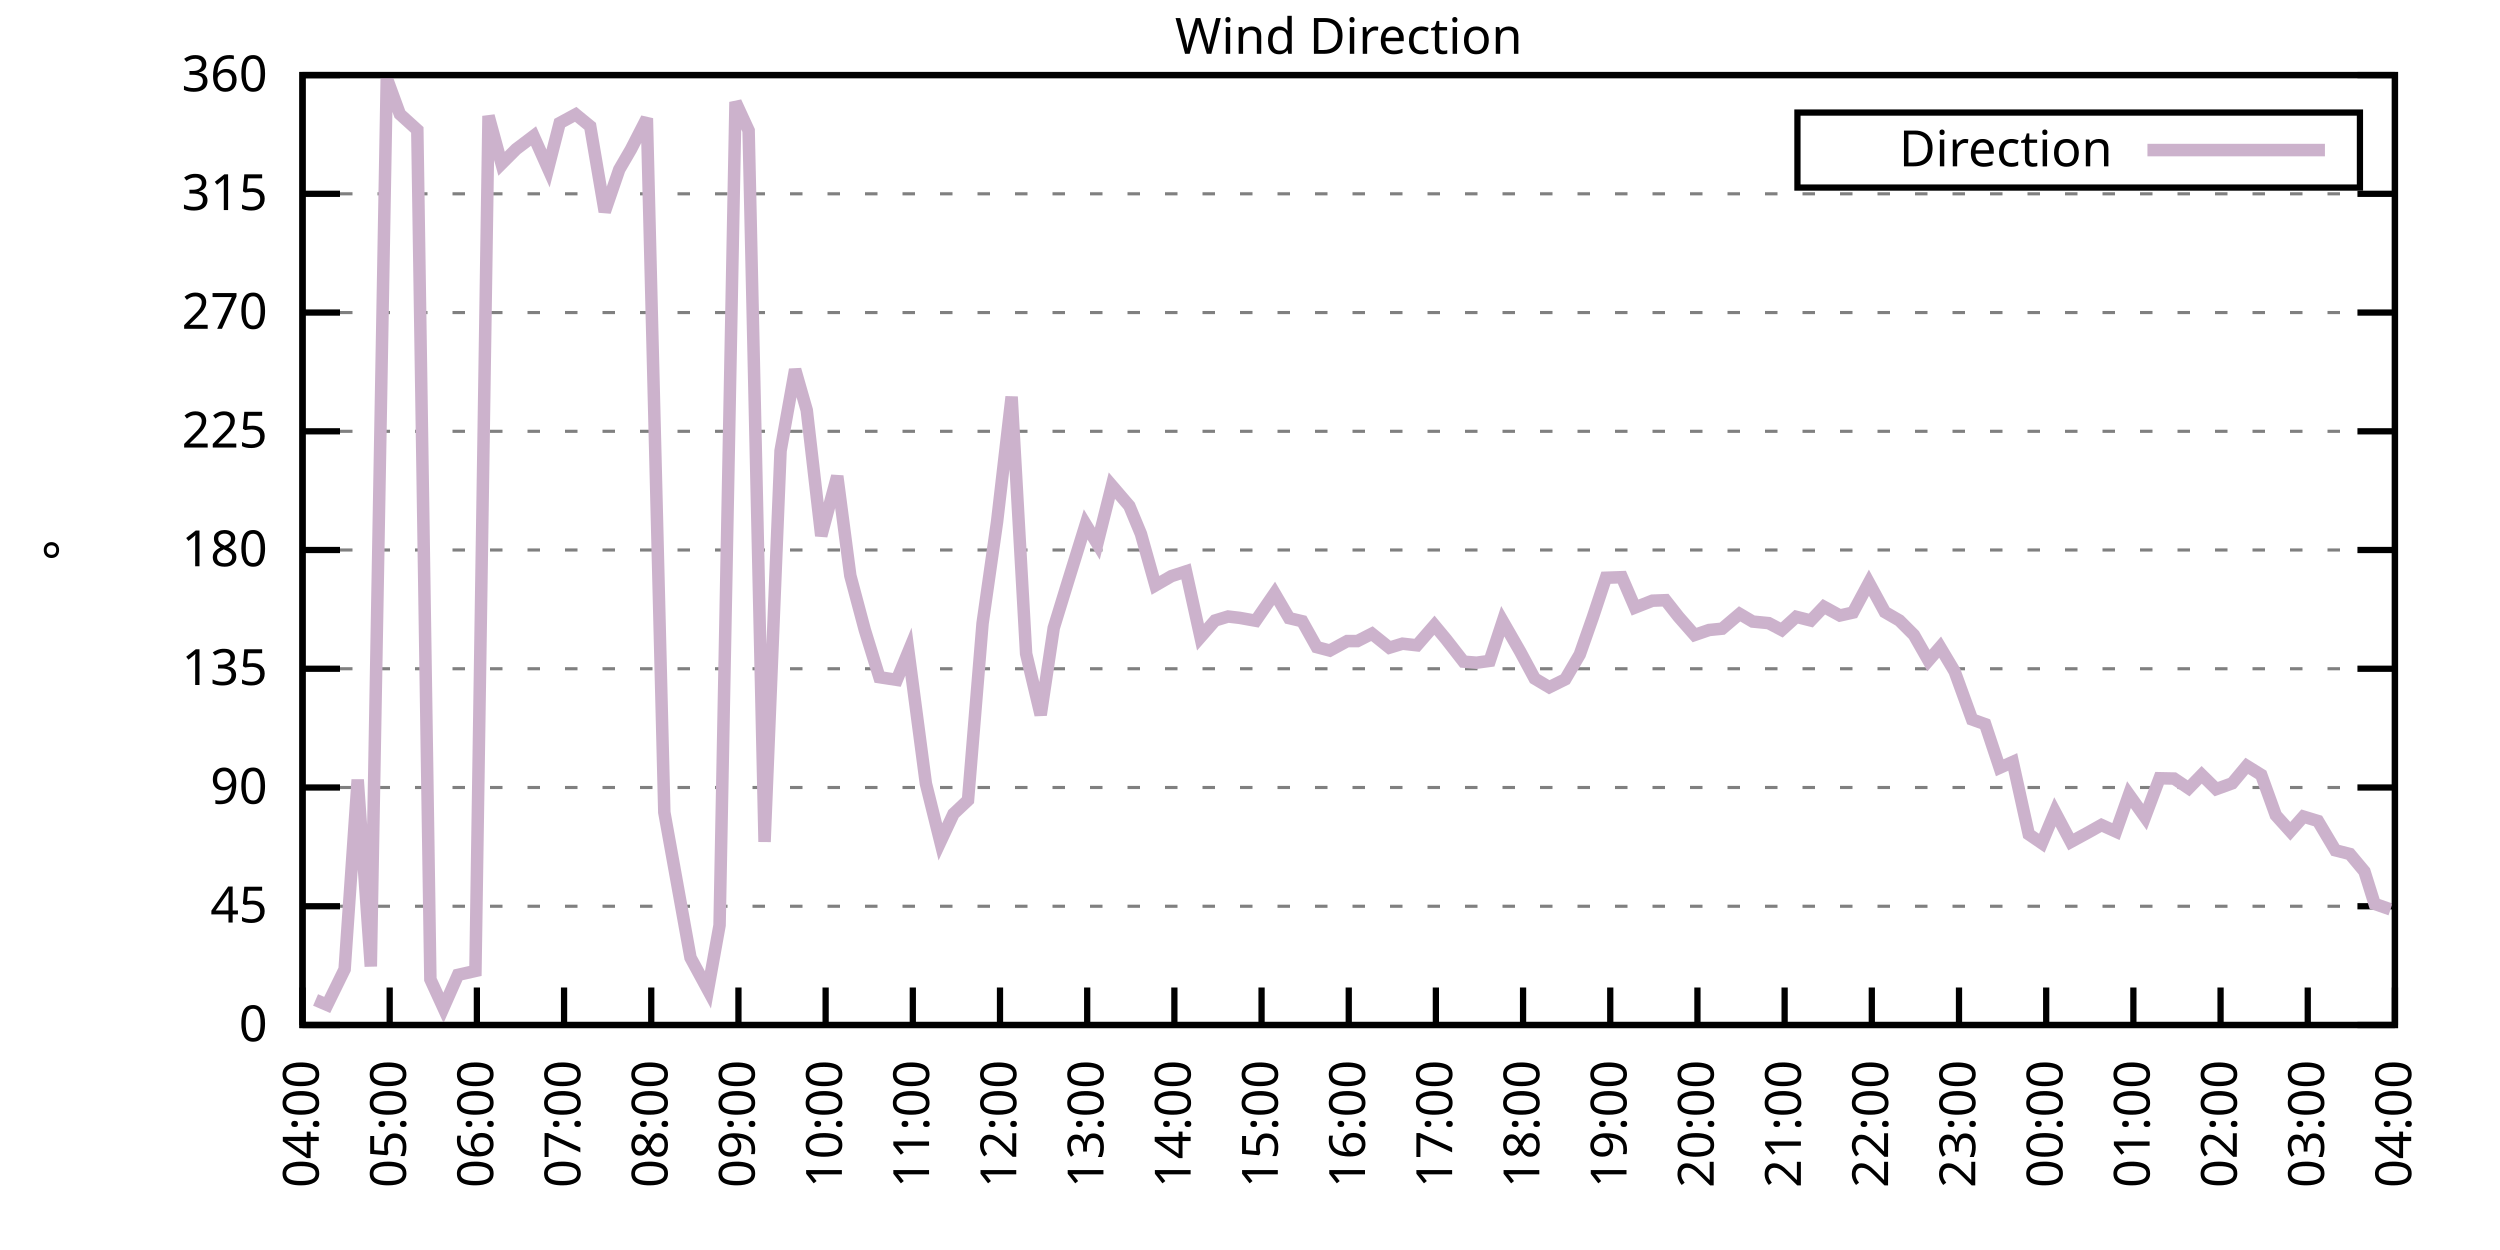
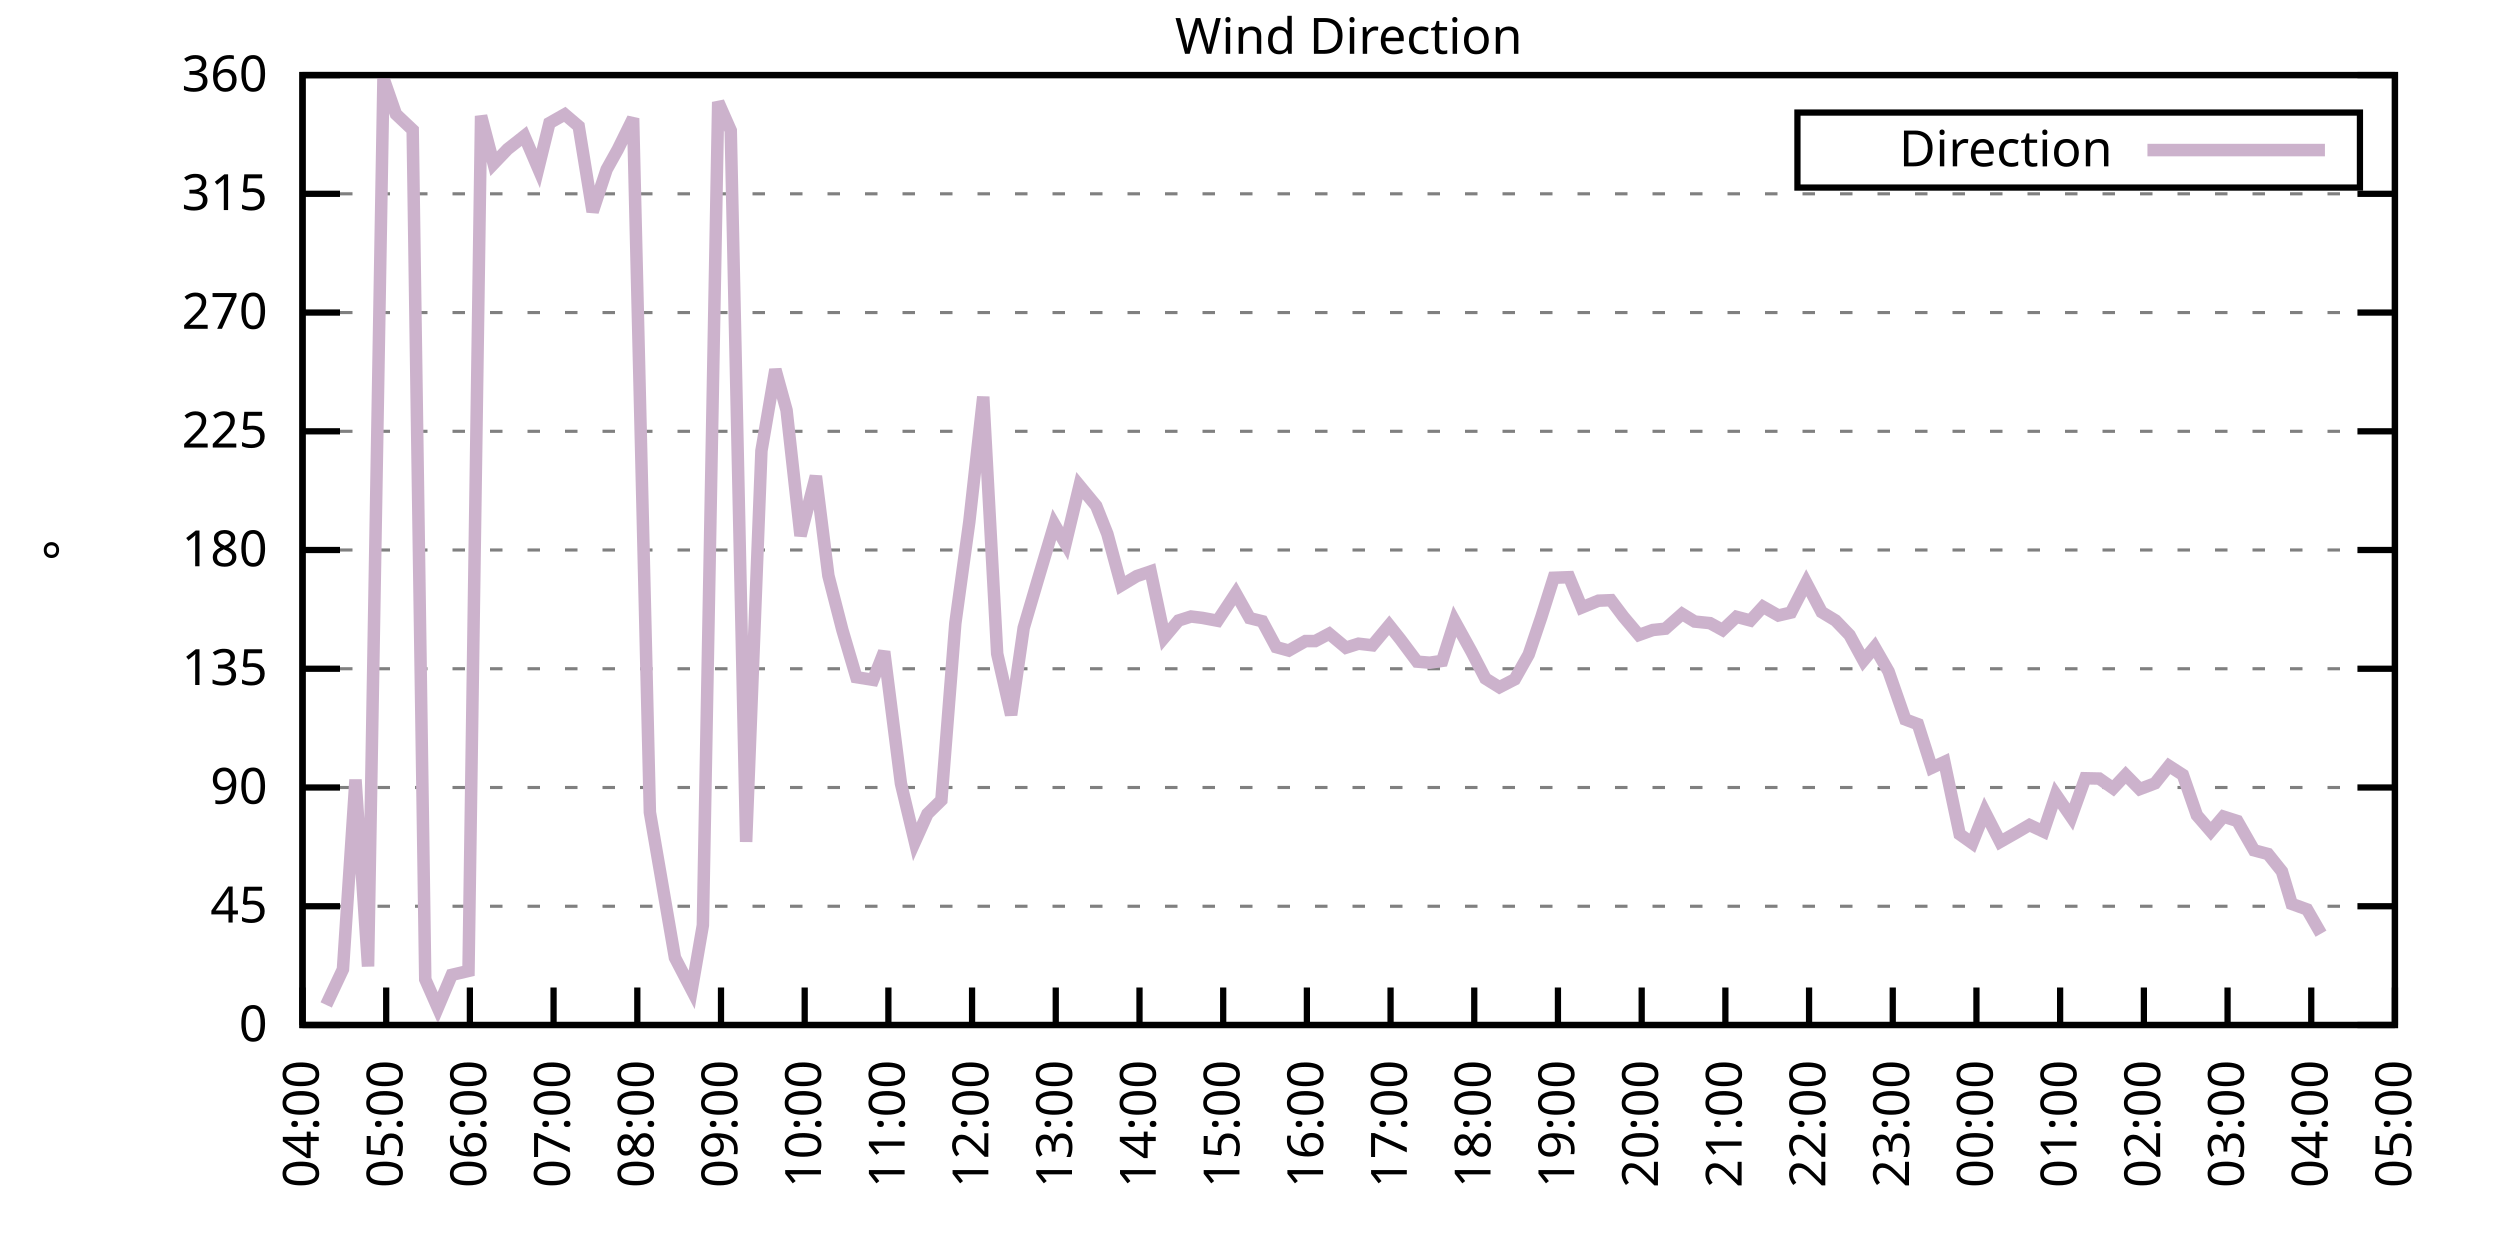
<svg xmlns="http://www.w3.org/2000/svg" xmlns:xlink="http://www.w3.org/1999/xlink" width="400" height="200" viewBox="0 0 400 200">
  <g id="gnuplot_canvas">
    <rect x="0" y="0" width="400" height="200" fill="none" />
    <defs>
      <circle id="gpDot" r="0.5" stroke-width="0.5" stroke="currentColor" />
      <path id="gpPt0" stroke-width="0.333" stroke="currentColor" d="M-1,0 h2 M0,-1 v2" />
      <path id="gpPt1" stroke-width="0.333" stroke="currentColor" d="M-1,-1 L1,1 M1,-1 L-1,1" />
      <path id="gpPt2" stroke-width="0.333" stroke="currentColor" d="M-1,0 L1,0 M0,-1 L0,1 M-1,-1 L1,1 M-1,1 L1,-1" />
      <rect id="gpPt3" stroke-width="0.333" stroke="currentColor" x="-1" y="-1" width="2" height="2" />
      <rect id="gpPt4" stroke-width="0.333" stroke="currentColor" fill="currentColor" x="-1" y="-1" width="2" height="2" />
      <circle id="gpPt5" stroke-width="0.333" stroke="currentColor" cx="0" cy="0" r="1" />
      <use xlink:href="#gpPt5" id="gpPt6" fill="currentColor" stroke="none" />
      <path id="gpPt7" stroke-width="0.333" stroke="currentColor" d="M0,-1.33 L-1.33,0.67 L1.33,0.67 z" />
      <use xlink:href="#gpPt7" id="gpPt8" fill="currentColor" stroke="none" />
      <use xlink:href="#gpPt7" id="gpPt9" stroke="currentColor" transform="rotate(180)" />
      <use xlink:href="#gpPt9" id="gpPt10" fill="currentColor" stroke="none" />
      <use xlink:href="#gpPt3" id="gpPt11" stroke="currentColor" transform="rotate(45)" />
      <use xlink:href="#gpPt11" id="gpPt12" fill="currentColor" stroke="none" />
      <path id="gpPt13" stroke-width="0.333" stroke="currentColor" d="M0,1.330 L1.265,0.411 L0.782,-1.067 L-0.782,-1.076 L-1.265,0.411 z" />
      <use xlink:href="#gpPt13" id="gpPt14" fill="currentColor" stroke="none" />
      <filter id="textbox" filterUnits="objectBoundingBox" x="0" y="0" height="1" width="1">
        <feFlood flood-color="white" flood-opacity="1" result="bgnd" />
        <feComposite in="SourceGraphic" in2="bgnd" operator="atop" />
      </filter>
      <filter id="greybox" filterUnits="objectBoundingBox" x="0" y="0" height="1" width="1">
        <feFlood flood-color="lightgrey" flood-opacity="1" result="grey" />
        <feComposite in="SourceGraphic" in2="grey" operator="atop" />
      </filter>
    </defs>
    <g fill="none" color="white" stroke="currentColor" stroke-width="1.00" stroke-linecap="butt" stroke-linejoin="miter">
</g>
    <g fill="none" color="black" stroke="currentColor" stroke-width="1.00" stroke-linecap="butt" stroke-linejoin="miter">
      <g stroke="none" shape-rendering="crispEdges">
        <polygon fill="rgb(255, 255, 255)" points="48.40,164.00 383.18,164.00 383.18,12.02 48.40,12.02 " />
      </g>
    </g>
    <g fill="none" color="black" stroke="currentColor" stroke-width="1.00" stroke-linecap="butt" stroke-linejoin="miter">
</g>
    <g fill="none" color="black" stroke="black" stroke-width="0.50" stroke-linecap="butt" stroke-linejoin="miter">
</g>
    <g fill="none" color="gray" stroke="currentColor" stroke-width="0.50" stroke-linecap="butt" stroke-linejoin="miter">
      <path stroke="gray" stroke-dasharray="2,4" class="gridline" d="M48.40,164.00 L383.19,164.00  " />
    </g>
    <g fill="none" color="gray" stroke="gray" stroke-width="1.00" stroke-linecap="butt" stroke-linejoin="miter">
</g>
    <g fill="none" color="black" stroke="currentColor" stroke-width="1.00" stroke-linecap="butt" stroke-linejoin="miter">
      <path stroke="black" d="M48.40,164.00 L54.40,164.00 M383.19,164.00 L377.19,164.00  " />
      <g transform="translate(42.80,166.60)" stroke="none" fill="black" font-family="Sans" font-size="8.00" text-anchor="end">
        <text>
          <tspan font-family="Sans"> 0</tspan>
        </text>
      </g>
    </g>
    <g fill="none" color="black" stroke="currentColor" stroke-width="1.00" stroke-linecap="butt" stroke-linejoin="miter">
</g>
    <g fill="none" color="black" stroke="black" stroke-width="0.50" stroke-linecap="butt" stroke-linejoin="miter">
</g>
    <g fill="none" color="gray" stroke="currentColor" stroke-width="0.50" stroke-linecap="butt" stroke-linejoin="miter">
      <path stroke="gray" stroke-dasharray="2,4" class="gridline" d="M48.40,145.00 L383.19,145.00  " />
    </g>
    <g fill="none" color="gray" stroke="gray" stroke-width="1.00" stroke-linecap="butt" stroke-linejoin="miter">
</g>
    <g fill="none" color="black" stroke="currentColor" stroke-width="1.00" stroke-linecap="butt" stroke-linejoin="miter">
      <path stroke="black" d="M48.40,145.00 L54.40,145.00 M383.19,145.00 L377.19,145.00  " />
      <g transform="translate(42.80,147.60)" stroke="none" fill="black" font-family="Sans" font-size="8.00" text-anchor="end">
        <text>
          <tspan font-family="Sans"> 45</tspan>
        </text>
      </g>
    </g>
    <g fill="none" color="black" stroke="currentColor" stroke-width="1.00" stroke-linecap="butt" stroke-linejoin="miter">
</g>
    <g fill="none" color="black" stroke="black" stroke-width="0.50" stroke-linecap="butt" stroke-linejoin="miter">
</g>
    <g fill="none" color="gray" stroke="currentColor" stroke-width="0.50" stroke-linecap="butt" stroke-linejoin="miter">
      <path stroke="gray" stroke-dasharray="2,4" class="gridline" d="M48.40,126.00 L383.19,126.00  " />
    </g>
    <g fill="none" color="gray" stroke="gray" stroke-width="1.00" stroke-linecap="butt" stroke-linejoin="miter">
</g>
    <g fill="none" color="black" stroke="currentColor" stroke-width="1.00" stroke-linecap="butt" stroke-linejoin="miter">
      <path stroke="black" d="M48.40,126.00 L54.40,126.00 M383.19,126.00 L377.19,126.00  " />
      <g transform="translate(42.80,128.60)" stroke="none" fill="black" font-family="Sans" font-size="8.00" text-anchor="end">
        <text>
          <tspan font-family="Sans"> 90</tspan>
        </text>
      </g>
    </g>
    <g fill="none" color="black" stroke="currentColor" stroke-width="1.00" stroke-linecap="butt" stroke-linejoin="miter">
</g>
    <g fill="none" color="black" stroke="black" stroke-width="0.50" stroke-linecap="butt" stroke-linejoin="miter">
</g>
    <g fill="none" color="gray" stroke="currentColor" stroke-width="0.50" stroke-linecap="butt" stroke-linejoin="miter">
      <path stroke="gray" stroke-dasharray="2,4" class="gridline" d="M48.40,107.00 L383.19,107.00  " />
    </g>
    <g fill="none" color="gray" stroke="gray" stroke-width="1.00" stroke-linecap="butt" stroke-linejoin="miter">
</g>
    <g fill="none" color="black" stroke="currentColor" stroke-width="1.00" stroke-linecap="butt" stroke-linejoin="miter">
      <path stroke="black" d="M48.40,107.00 L54.40,107.00 M383.19,107.00 L377.19,107.00  " />
      <g transform="translate(42.80,109.60)" stroke="none" fill="black" font-family="Sans" font-size="8.00" text-anchor="end">
        <text>
          <tspan font-family="Sans"> 135</tspan>
        </text>
      </g>
    </g>
    <g fill="none" color="black" stroke="currentColor" stroke-width="1.00" stroke-linecap="butt" stroke-linejoin="miter">
</g>
    <g fill="none" color="black" stroke="black" stroke-width="0.50" stroke-linecap="butt" stroke-linejoin="miter">
</g>
    <g fill="none" color="gray" stroke="currentColor" stroke-width="0.50" stroke-linecap="butt" stroke-linejoin="miter">
      <path stroke="gray" stroke-dasharray="2,4" class="gridline" d="M48.40,88.00 L383.19,88.00  " />
    </g>
    <g fill="none" color="gray" stroke="gray" stroke-width="1.00" stroke-linecap="butt" stroke-linejoin="miter">
</g>
    <g fill="none" color="black" stroke="currentColor" stroke-width="1.00" stroke-linecap="butt" stroke-linejoin="miter">
      <path stroke="black" d="M48.40,88.00 L54.40,88.00 M383.19,88.00 L377.19,88.00  " />
      <g transform="translate(42.80,90.60)" stroke="none" fill="black" font-family="Sans" font-size="8.00" text-anchor="end">
        <text>
          <tspan font-family="Sans"> 180</tspan>
        </text>
      </g>
    </g>
    <g fill="none" color="black" stroke="currentColor" stroke-width="1.00" stroke-linecap="butt" stroke-linejoin="miter">
</g>
    <g fill="none" color="black" stroke="black" stroke-width="0.50" stroke-linecap="butt" stroke-linejoin="miter">
</g>
    <g fill="none" color="gray" stroke="currentColor" stroke-width="0.50" stroke-linecap="butt" stroke-linejoin="miter">
      <path stroke="gray" stroke-dasharray="2,4" class="gridline" d="M48.40,69.01 L383.19,69.01  " />
    </g>
    <g fill="none" color="gray" stroke="gray" stroke-width="1.00" stroke-linecap="butt" stroke-linejoin="miter">
</g>
    <g fill="none" color="black" stroke="currentColor" stroke-width="1.00" stroke-linecap="butt" stroke-linejoin="miter">
      <path stroke="black" d="M48.40,69.01 L54.40,69.01 M383.19,69.01 L377.19,69.01  " />
      <g transform="translate(42.80,71.61)" stroke="none" fill="black" font-family="Sans" font-size="8.00" text-anchor="end">
        <text>
          <tspan font-family="Sans"> 225</tspan>
        </text>
      </g>
    </g>
    <g fill="none" color="black" stroke="currentColor" stroke-width="1.00" stroke-linecap="butt" stroke-linejoin="miter">
</g>
    <g fill="none" color="black" stroke="black" stroke-width="0.50" stroke-linecap="butt" stroke-linejoin="miter">
</g>
    <g fill="none" color="gray" stroke="currentColor" stroke-width="0.50" stroke-linecap="butt" stroke-linejoin="miter">
      <path stroke="gray" stroke-dasharray="2,4" class="gridline" d="M48.40,50.01 L383.19,50.01  " />
    </g>
    <g fill="none" color="gray" stroke="gray" stroke-width="1.00" stroke-linecap="butt" stroke-linejoin="miter">
</g>
    <g fill="none" color="black" stroke="currentColor" stroke-width="1.00" stroke-linecap="butt" stroke-linejoin="miter">
      <path stroke="black" d="M48.40,50.01 L54.40,50.01 M383.19,50.01 L377.19,50.01  " />
      <g transform="translate(42.80,52.61)" stroke="none" fill="black" font-family="Sans" font-size="8.00" text-anchor="end">
        <text>
          <tspan font-family="Sans"> 270</tspan>
        </text>
      </g>
    </g>
    <g fill="none" color="black" stroke="currentColor" stroke-width="1.00" stroke-linecap="butt" stroke-linejoin="miter">
</g>
    <g fill="none" color="black" stroke="black" stroke-width="0.50" stroke-linecap="butt" stroke-linejoin="miter">
</g>
    <g fill="none" color="gray" stroke="currentColor" stroke-width="0.50" stroke-linecap="butt" stroke-linejoin="miter">
      <path stroke="gray" stroke-dasharray="2,4" class="gridline" d="M48.40,31.01 L383.19,31.01  " />
    </g>
    <g fill="none" color="gray" stroke="gray" stroke-width="1.00" stroke-linecap="butt" stroke-linejoin="miter">
</g>
    <g fill="none" color="black" stroke="currentColor" stroke-width="1.00" stroke-linecap="butt" stroke-linejoin="miter">
      <path stroke="black" d="M48.40,31.01 L54.40,31.01 M383.19,31.01 L377.19,31.01  " />
      <g transform="translate(42.80,33.61)" stroke="none" fill="black" font-family="Sans" font-size="8.00" text-anchor="end">
        <text>
          <tspan font-family="Sans"> 315</tspan>
        </text>
      </g>
    </g>
    <g fill="none" color="black" stroke="currentColor" stroke-width="1.00" stroke-linecap="butt" stroke-linejoin="miter">
</g>
    <g fill="none" color="black" stroke="black" stroke-width="0.50" stroke-linecap="butt" stroke-linejoin="miter">
</g>
    <g fill="none" color="gray" stroke="currentColor" stroke-width="0.50" stroke-linecap="butt" stroke-linejoin="miter">
      <path stroke="gray" stroke-dasharray="2,4" class="gridline" d="M48.40,12.01 L383.19,12.01  " />
    </g>
    <g fill="none" color="gray" stroke="gray" stroke-width="1.00" stroke-linecap="butt" stroke-linejoin="miter">
</g>
    <g fill="none" color="black" stroke="currentColor" stroke-width="1.00" stroke-linecap="butt" stroke-linejoin="miter">
      <path stroke="black" d="M48.40,12.01 L54.40,12.01 M383.19,12.01 L377.19,12.01  " />
      <g transform="translate(42.80,14.61)" stroke="none" fill="black" font-family="Sans" font-size="8.00" text-anchor="end">
        <text>
          <tspan font-family="Sans"> 360</tspan>
        </text>
      </g>
    </g>
    <g fill="none" color="black" stroke="currentColor" stroke-width="1.00" stroke-linecap="butt" stroke-linejoin="miter">
      <path stroke="black" d="M48.40,164.00 L48.40,158.00  " />
      <g transform="translate(51.00,169.60) rotate(270.00)" stroke="none" fill="black" font-family="Sans" font-size="8.00" text-anchor="end">
        <text>
          <tspan font-family="Sans">04:00</tspan>
        </text>
      </g>
    </g>
    <g fill="none" color="black" stroke="currentColor" stroke-width="1.00" stroke-linecap="butt" stroke-linejoin="miter">
-       <path stroke="black" d="M62.35,164.00 L62.35,158.00  " />
-       <g transform="translate(64.95,169.60) rotate(270.00)" stroke="none" fill="black" font-family="Sans" font-size="8.00" text-anchor="end">
+       <path stroke="black" d="M61.79,164.00 L61.79,158.00  " />
+       <g transform="translate(64.39,169.60) rotate(270.00)" stroke="none" fill="black" font-family="Sans" font-size="8.00" text-anchor="end">
        <text>
          <tspan font-family="Sans">05:00</tspan>
        </text>
      </g>
    </g>
    <g fill="none" color="black" stroke="currentColor" stroke-width="1.00" stroke-linecap="butt" stroke-linejoin="miter">
-       <path stroke="black" d="M76.30,164.00 L76.30,158.00  " />
-       <g transform="translate(78.90,169.60) rotate(270.00)" stroke="none" fill="black" font-family="Sans" font-size="8.00" text-anchor="end">
+       <path stroke="black" d="M75.18,164.00 L75.18,158.00  " />
+       <g transform="translate(77.78,169.60) rotate(270.00)" stroke="none" fill="black" font-family="Sans" font-size="8.00" text-anchor="end">
        <text>
          <tspan font-family="Sans">06:00</tspan>
        </text>
      </g>
    </g>
    <g fill="none" color="black" stroke="currentColor" stroke-width="1.00" stroke-linecap="butt" stroke-linejoin="miter">
-       <path stroke="black" d="M90.25,164.00 L90.25,158.00  " />
-       <g transform="translate(92.85,169.60) rotate(270.00)" stroke="none" fill="black" font-family="Sans" font-size="8.00" text-anchor="end">
+       <path stroke="black" d="M88.57,164.00 L88.57,158.00  " />
+       <g transform="translate(91.17,169.60) rotate(270.00)" stroke="none" fill="black" font-family="Sans" font-size="8.00" text-anchor="end">
        <text>
          <tspan font-family="Sans">07:00</tspan>
        </text>
      </g>
    </g>
    <g fill="none" color="black" stroke="currentColor" stroke-width="1.00" stroke-linecap="butt" stroke-linejoin="miter">
-       <path stroke="black" d="M104.20,164.00 L104.20,158.00  " />
-       <g transform="translate(106.80,169.60) rotate(270.00)" stroke="none" fill="black" font-family="Sans" font-size="8.00" text-anchor="end">
+       <path stroke="black" d="M101.97,164.00 L101.97,158.00  " />
+       <g transform="translate(104.57,169.60) rotate(270.00)" stroke="none" fill="black" font-family="Sans" font-size="8.00" text-anchor="end">
        <text>
          <tspan font-family="Sans">08:00</tspan>
        </text>
      </g>
    </g>
    <g fill="none" color="black" stroke="currentColor" stroke-width="1.00" stroke-linecap="butt" stroke-linejoin="miter">
-       <path stroke="black" d="M118.15,164.00 L118.15,158.00  " />
-       <g transform="translate(120.75,169.60) rotate(270.00)" stroke="none" fill="black" font-family="Sans" font-size="8.00" text-anchor="end">
+       <path stroke="black" d="M115.36,164.00 L115.36,158.00  " />
+       <g transform="translate(117.96,169.60) rotate(270.00)" stroke="none" fill="black" font-family="Sans" font-size="8.00" text-anchor="end">
        <text>
          <tspan font-family="Sans">09:00</tspan>
        </text>
      </g>
    </g>
    <g fill="none" color="black" stroke="currentColor" stroke-width="1.00" stroke-linecap="butt" stroke-linejoin="miter">
-       <path stroke="black" d="M132.10,164.00 L132.10,158.00  " />
-       <g transform="translate(134.70,169.60) rotate(270.00)" stroke="none" fill="black" font-family="Sans" font-size="8.00" text-anchor="end">
+       <path stroke="black" d="M128.75,164.00 L128.75,158.00  " />
+       <g transform="translate(131.35,169.60) rotate(270.00)" stroke="none" fill="black" font-family="Sans" font-size="8.00" text-anchor="end">
        <text>
          <tspan font-family="Sans">10:00</tspan>
        </text>
      </g>
    </g>
    <g fill="none" color="black" stroke="currentColor" stroke-width="1.00" stroke-linecap="butt" stroke-linejoin="miter">
-       <path stroke="black" d="M146.05,164.00 L146.05,158.00  " />
-       <g transform="translate(148.65,169.60) rotate(270.00)" stroke="none" fill="black" font-family="Sans" font-size="8.00" text-anchor="end">
+       <path stroke="black" d="M142.14,164.00 L142.14,158.00  " />
+       <g transform="translate(144.74,169.60) rotate(270.00)" stroke="none" fill="black" font-family="Sans" font-size="8.00" text-anchor="end">
        <text>
          <tspan font-family="Sans">11:00</tspan>
        </text>
      </g>
    </g>
    <g fill="none" color="black" stroke="currentColor" stroke-width="1.00" stroke-linecap="butt" stroke-linejoin="miter">
-       <path stroke="black" d="M160.00,164.00 L160.00,158.00  " />
-       <g transform="translate(162.60,169.60) rotate(270.00)" stroke="none" fill="black" font-family="Sans" font-size="8.00" text-anchor="end">
+       <path stroke="black" d="M155.53,164.00 L155.53,158.00  " />
+       <g transform="translate(158.13,169.60) rotate(270.00)" stroke="none" fill="black" font-family="Sans" font-size="8.00" text-anchor="end">
        <text>
          <tspan font-family="Sans">12:00</tspan>
        </text>
      </g>
    </g>
    <g fill="none" color="black" stroke="currentColor" stroke-width="1.00" stroke-linecap="butt" stroke-linejoin="miter">
-       <path stroke="black" d="M173.95,164.00 L173.95,158.00  " />
-       <g transform="translate(176.55,169.60) rotate(270.00)" stroke="none" fill="black" font-family="Sans" font-size="8.00" text-anchor="end">
+       <path stroke="black" d="M168.92,164.00 L168.92,158.00  " />
+       <g transform="translate(171.52,169.60) rotate(270.00)" stroke="none" fill="black" font-family="Sans" font-size="8.00" text-anchor="end">
        <text>
          <tspan font-family="Sans">13:00</tspan>
        </text>
      </g>
    </g>
    <g fill="none" color="black" stroke="currentColor" stroke-width="1.00" stroke-linecap="butt" stroke-linejoin="miter">
-       <path stroke="black" d="M187.90,164.00 L187.90,158.00  " />
-       <g transform="translate(190.50,169.60) rotate(270.00)" stroke="none" fill="black" font-family="Sans" font-size="8.00" text-anchor="end">
+       <path stroke="black" d="M182.32,164.00 L182.32,158.00  " />
+       <g transform="translate(184.92,169.60) rotate(270.00)" stroke="none" fill="black" font-family="Sans" font-size="8.00" text-anchor="end">
        <text>
          <tspan font-family="Sans">14:00</tspan>
        </text>
      </g>
    </g>
    <g fill="none" color="black" stroke="currentColor" stroke-width="1.00" stroke-linecap="butt" stroke-linejoin="miter">
-       <path stroke="black" d="M201.85,164.00 L201.85,158.00  " />
-       <g transform="translate(204.45,169.60) rotate(270.00)" stroke="none" fill="black" font-family="Sans" font-size="8.00" text-anchor="end">
+       <path stroke="black" d="M195.71,164.00 L195.71,158.00  " />
+       <g transform="translate(198.31,169.60) rotate(270.00)" stroke="none" fill="black" font-family="Sans" font-size="8.00" text-anchor="end">
        <text>
          <tspan font-family="Sans">15:00</tspan>
        </text>
      </g>
    </g>
    <g fill="none" color="black" stroke="currentColor" stroke-width="1.00" stroke-linecap="butt" stroke-linejoin="miter">
-       <path stroke="black" d="M215.80,164.00 L215.80,158.00  " />
-       <g transform="translate(218.40,169.60) rotate(270.00)" stroke="none" fill="black" font-family="Sans" font-size="8.00" text-anchor="end">
+       <path stroke="black" d="M209.10,164.00 L209.10,158.00  " />
+       <g transform="translate(211.70,169.60) rotate(270.00)" stroke="none" fill="black" font-family="Sans" font-size="8.00" text-anchor="end">
        <text>
          <tspan font-family="Sans">16:00</tspan>
        </text>
      </g>
    </g>
    <g fill="none" color="black" stroke="currentColor" stroke-width="1.00" stroke-linecap="butt" stroke-linejoin="miter">
-       <path stroke="black" d="M229.74,164.00 L229.74,158.00  " />
-       <g transform="translate(232.34,169.60) rotate(270.00)" stroke="none" fill="black" font-family="Sans" font-size="8.00" text-anchor="end">
+       <path stroke="black" d="M222.49,164.00 L222.49,158.00  " />
+       <g transform="translate(225.09,169.60) rotate(270.00)" stroke="none" fill="black" font-family="Sans" font-size="8.00" text-anchor="end">
        <text>
          <tspan font-family="Sans">17:00</tspan>
        </text>
      </g>
    </g>
    <g fill="none" color="black" stroke="currentColor" stroke-width="1.00" stroke-linecap="butt" stroke-linejoin="miter">
-       <path stroke="black" d="M243.69,164.00 L243.69,158.00  " />
-       <g transform="translate(246.29,169.60) rotate(270.00)" stroke="none" fill="black" font-family="Sans" font-size="8.00" text-anchor="end">
+       <path stroke="black" d="M235.88,164.00 L235.88,158.00  " />
+       <g transform="translate(238.48,169.60) rotate(270.00)" stroke="none" fill="black" font-family="Sans" font-size="8.00" text-anchor="end">
        <text>
          <tspan font-family="Sans">18:00</tspan>
        </text>
      </g>
    </g>
    <g fill="none" color="black" stroke="currentColor" stroke-width="1.00" stroke-linecap="butt" stroke-linejoin="miter">
-       <path stroke="black" d="M257.64,164.00 L257.64,158.00  " />
-       <g transform="translate(260.24,169.60) rotate(270.00)" stroke="none" fill="black" font-family="Sans" font-size="8.00" text-anchor="end">
+       <path stroke="black" d="M249.27,164.00 L249.27,158.00  " />
+       <g transform="translate(251.87,169.60) rotate(270.00)" stroke="none" fill="black" font-family="Sans" font-size="8.00" text-anchor="end">
        <text>
          <tspan font-family="Sans">19:00</tspan>
        </text>
      </g>
    </g>
    <g fill="none" color="black" stroke="currentColor" stroke-width="1.00" stroke-linecap="butt" stroke-linejoin="miter">
-       <path stroke="black" d="M271.59,164.00 L271.59,158.00  " />
-       <g transform="translate(274.19,169.60) rotate(270.00)" stroke="none" fill="black" font-family="Sans" font-size="8.00" text-anchor="end">
+       <path stroke="black" d="M262.67,164.00 L262.67,158.00  " />
+       <g transform="translate(265.27,169.60) rotate(270.00)" stroke="none" fill="black" font-family="Sans" font-size="8.00" text-anchor="end">
        <text>
          <tspan font-family="Sans">20:00</tspan>
        </text>
      </g>
    </g>
    <g fill="none" color="black" stroke="currentColor" stroke-width="1.00" stroke-linecap="butt" stroke-linejoin="miter">
-       <path stroke="black" d="M285.54,164.00 L285.54,158.00  " />
-       <g transform="translate(288.14,169.60) rotate(270.00)" stroke="none" fill="black" font-family="Sans" font-size="8.00" text-anchor="end">
+       <path stroke="black" d="M276.06,164.00 L276.06,158.00  " />
+       <g transform="translate(278.66,169.60) rotate(270.00)" stroke="none" fill="black" font-family="Sans" font-size="8.00" text-anchor="end">
        <text>
          <tspan font-family="Sans">21:00</tspan>
        </text>
      </g>
    </g>
    <g fill="none" color="black" stroke="currentColor" stroke-width="1.00" stroke-linecap="butt" stroke-linejoin="miter">
-       <path stroke="black" d="M299.49,164.00 L299.49,158.00  " />
-       <g transform="translate(302.09,169.60) rotate(270.00)" stroke="none" fill="black" font-family="Sans" font-size="8.00" text-anchor="end">
+       <path stroke="black" d="M289.45,164.00 L289.45,158.00  " />
+       <g transform="translate(292.05,169.60) rotate(270.00)" stroke="none" fill="black" font-family="Sans" font-size="8.00" text-anchor="end">
        <text>
          <tspan font-family="Sans">22:00</tspan>
        </text>
      </g>
    </g>
    <g fill="none" color="black" stroke="currentColor" stroke-width="1.00" stroke-linecap="butt" stroke-linejoin="miter">
-       <path stroke="black" d="M313.44,164.00 L313.44,158.00  " />
-       <g transform="translate(316.04,169.60) rotate(270.00)" stroke="none" fill="black" font-family="Sans" font-size="8.00" text-anchor="end">
+       <path stroke="black" d="M302.84,164.00 L302.84,158.00  " />
+       <g transform="translate(305.44,169.60) rotate(270.00)" stroke="none" fill="black" font-family="Sans" font-size="8.00" text-anchor="end">
        <text>
          <tspan font-family="Sans">23:00</tspan>
        </text>
      </g>
    </g>
    <g fill="none" color="black" stroke="currentColor" stroke-width="1.00" stroke-linecap="butt" stroke-linejoin="miter">
-       <path stroke="black" d="M327.39,164.00 L327.39,158.00  " />
-       <g transform="translate(329.99,169.60) rotate(270.00)" stroke="none" fill="black" font-family="Sans" font-size="8.00" text-anchor="end">
+       <path stroke="black" d="M316.23,164.00 L316.23,158.00  " />
+       <g transform="translate(318.83,169.60) rotate(270.00)" stroke="none" fill="black" font-family="Sans" font-size="8.00" text-anchor="end">
        <text>
          <tspan font-family="Sans">00:00</tspan>
        </text>
      </g>
    </g>
    <g fill="none" color="black" stroke="currentColor" stroke-width="1.00" stroke-linecap="butt" stroke-linejoin="miter">
-       <path stroke="black" d="M341.34,164.00 L341.34,158.00  " />
-       <g transform="translate(343.94,169.60) rotate(270.00)" stroke="none" fill="black" font-family="Sans" font-size="8.00" text-anchor="end">
+       <path stroke="black" d="M329.62,164.00 L329.62,158.00  " />
+       <g transform="translate(332.22,169.60) rotate(270.00)" stroke="none" fill="black" font-family="Sans" font-size="8.00" text-anchor="end">
        <text>
          <tspan font-family="Sans">01:00</tspan>
        </text>
      </g>
    </g>
    <g fill="none" color="black" stroke="currentColor" stroke-width="1.00" stroke-linecap="butt" stroke-linejoin="miter">
-       <path stroke="black" d="M355.29,164.00 L355.29,158.00  " />
-       <g transform="translate(357.89,169.60) rotate(270.00)" stroke="none" fill="black" font-family="Sans" font-size="8.00" text-anchor="end">
+       <path stroke="black" d="M343.02,164.00 L343.02,158.00  " />
+       <g transform="translate(345.62,169.60) rotate(270.00)" stroke="none" fill="black" font-family="Sans" font-size="8.00" text-anchor="end">
        <text>
          <tspan font-family="Sans">02:00</tspan>
        </text>
      </g>
    </g>
    <g fill="none" color="black" stroke="currentColor" stroke-width="1.00" stroke-linecap="butt" stroke-linejoin="miter">
-       <path stroke="black" d="M369.24,164.00 L369.24,158.00  " />
-       <g transform="translate(371.84,169.60) rotate(270.00)" stroke="none" fill="black" font-family="Sans" font-size="8.00" text-anchor="end">
+       <path stroke="black" d="M356.41,164.00 L356.41,158.00  " />
+       <g transform="translate(359.01,169.60) rotate(270.00)" stroke="none" fill="black" font-family="Sans" font-size="8.00" text-anchor="end">
        <text>
          <tspan font-family="Sans">03:00</tspan>
+         </text>
+       </g>
+     </g>
+     <g fill="none" color="black" stroke="currentColor" stroke-width="1.00" stroke-linecap="butt" stroke-linejoin="miter">
+       <path stroke="black" d="M369.80,164.00 L369.80,158.00  " />
+       <g transform="translate(372.40,169.60) rotate(270.00)" stroke="none" fill="black" font-family="Sans" font-size="8.00" text-anchor="end">
+         <text>
+           <tspan font-family="Sans">04:00</tspan>
        </text>
      </g>
    </g>
    <g fill="none" color="black" stroke="currentColor" stroke-width="1.00" stroke-linecap="butt" stroke-linejoin="miter">
      <path stroke="black" d="M383.19,164.00 L383.19,158.00  " />
      <g transform="translate(385.79,169.60) rotate(270.00)" stroke="none" fill="black" font-family="Sans" font-size="8.00" text-anchor="end">
        <text>
-           <tspan font-family="Sans">04:00</tspan>
+           <tspan font-family="Sans">05:00</tspan>
        </text>
      </g>
    </g>
    <g fill="none" color="black" stroke="currentColor" stroke-width="1.00" stroke-linecap="butt" stroke-linejoin="miter">
</g>
    <g fill="none" color="black" stroke="currentColor" stroke-width="1.00" stroke-linecap="butt" stroke-linejoin="miter">
      <path stroke="black" d="M48.40,12.01 L48.40,164.00 L383.19,164.00 L383.19,12.01 L48.40,12.01 Z  " />
    </g>
    <g fill="none" color="black" stroke="currentColor" stroke-width="1.00" stroke-linecap="butt" stroke-linejoin="miter">
</g>
    <g fill="none" color="black" stroke="currentColor" stroke-width="1.00" stroke-linecap="butt" stroke-linejoin="miter">
      <path stroke="black" d="M287.59,30.01 L287.59,18.01 L377.59,18.01 L377.59,30.01 L287.59,30.01 Z  " />
    </g>
    <g id="Wind_direction_plot_1">
      <g fill="none" color="white" stroke="black" stroke-width="2.00" stroke-linecap="butt" stroke-linejoin="miter">
</g>
      <g fill="none" color="black" stroke="currentColor" stroke-width="2.00" stroke-linecap="butt" stroke-linejoin="miter">
        <g transform="translate(337.99,26.61)" stroke="none" fill="black" font-family="Sans" font-size="8.00" text-anchor="end">
          <text>
            <tspan font-family="Sans">Direction</tspan>
          </text>
        </g>
      </g>
      <g fill="none" color="black" stroke="currentColor" stroke-width="2.00" stroke-linecap="butt" stroke-linejoin="miter">
-         <path stroke="rgb(204, 178, 204)" d="M343.59,24.01 L371.99,24.01 M50.49,159.99 L52.35,160.79 L55.14,155.09 L57.23,124.74 L59.33,154.63 L61.88,12.52   L63.98,18.26 L66.77,20.79 L68.86,156.70 L70.95,161.26 L73.28,155.98 L76.07,155.35 L78.16,18.55 L80.25,26.20   L82.58,23.87 L85.37,21.76 L87.69,26.96 L89.55,19.69 L92.11,18.30 L94.43,20.20 L96.76,33.88 L99.08,27.12   L100.94,23.92 L103.50,18.93 L106.29,129.97 L110.48,153.23 L113.27,158.38 L115.13,148.04 L117.68,16.32 L119.78,20.88   L122.33,134.70 L124.89,72.13 L127.22,59.13 L129.08,65.63 L131.40,85.73 L133.96,76.18 L136.05,92.10 L138.37,100.80   L140.70,108.35 L143.49,108.78 L145.35,104.26 L148.14,125.37 L150.46,134.70 L152.56,130.22 L154.88,128.03 L157.21,99.74   L159.53,83.49 L161.86,63.48 L164.18,104.60 L166.51,114.39 L168.60,100.46 L170.92,92.90 L173.71,83.91 L175.57,86.99   L177.90,77.70 L180.69,80.95 L182.55,85.43 L184.87,93.66 L187.43,92.18 L189.76,91.42 L192.08,101.94 L194.41,99.28   L196.50,98.64 L198.36,98.86 L200.92,99.32 L203.94,94.93 L206.26,98.90 L208.36,99.40 L210.68,103.54 L212.77,104.09   L215.56,102.57 L217.19,102.57 L219.51,101.39 L222.30,103.63 L224.40,102.99 L226.72,103.25 L229.51,100.04 L231.37,102.28   L234.16,105.86 L236.25,106.03 L238.35,105.74 L240.44,99.40 L243.23,104.26 L245.55,108.57 L247.88,109.96 L250.44,108.69   L252.76,104.72 L254.85,98.77 L256.95,92.44 L259.50,92.35 L261.60,97.21 L264.39,96.11 L266.48,96.03 L268.57,98.69   L271.13,101.60 L273.45,100.80 L275.55,100.59 L278.34,98.22 L280.43,99.45 L282.99,99.70 L285.08,100.80 L287.40,98.69   L289.73,99.28 L291.82,97.08 L294.38,98.48 L296.47,98.01 L299.03,93.24 L301.58,97.93 L303.91,99.28 L306.23,101.60   L308.56,105.69 L310.42,103.54 L312.74,107.43 L315.53,115.11 L317.63,115.87 L319.95,122.84 L322.04,121.91 L324.60,133.48   L326.69,134.91 L328.79,129.89 L331.34,134.70 L334.13,133.18 L336.23,132.00 L338.55,133.05 L340.64,127.14 L343.20,130.73   L345.53,124.52 L347.85,124.57 L350.18,126.13 L352.27,123.98 L354.59,126.26 L357.15,125.33 L359.48,122.54 L361.80,123.98   L364.13,130.44 L366.45,133.01 L368.54,130.65 L370.87,131.36 L373.66,136.05 L375.98,136.64 L378.31,139.43 L379.94,144.62   L382.49,145.51  " />
+         <path stroke="rgb(204, 178, 204)" d="M343.59,24.01 L371.99,24.01 M52.19,160.79 L54.87,155.09 L56.88,124.74 L58.89,154.63 L61.35,12.52 L63.35,18.26   L66.03,20.79 L68.04,156.70 L70.05,161.26 L72.28,155.98 L74.96,155.35 L76.97,18.55 L78.98,26.20 L81.21,23.87   L83.89,21.76 L86.12,26.96 L87.91,19.69 L90.36,18.30 L92.59,20.20 L94.82,33.88 L97.06,27.12 L98.84,23.92   L101.30,18.93 L103.98,129.97 L107.99,153.23 L110.67,158.38 L112.46,148.04 L114.91,16.32 L116.92,20.88 L119.38,134.70   L121.83,72.13 L124.06,59.13 L125.85,65.63 L128.08,85.73 L130.54,76.18 L132.54,92.10 L134.78,100.80 L137.01,108.35   L139.69,108.78 L141.47,104.26 L144.15,125.37 L146.38,134.70 L148.39,130.22 L150.62,128.03 L152.85,99.74 L155.09,83.49   L157.32,63.48 L159.55,104.60 L161.78,114.39 L163.79,100.46 L166.02,92.90 L168.70,83.91 L170.49,86.99 L172.72,77.70   L175.40,80.95 L177.18,85.43 L179.41,93.66 L181.87,92.18 L184.10,91.42 L186.33,101.94 L188.57,99.28 L190.57,98.64   L192.36,98.86 L194.81,99.32 L197.72,94.93 L199.95,98.90 L201.96,99.40 L204.19,103.54 L206.20,104.09 L208.88,102.57   L210.44,102.57 L212.67,101.39 L215.35,103.63 L217.36,102.99 L219.59,103.25 L222.27,100.04 L224.05,102.28 L226.73,105.86   L228.74,106.03 L230.75,105.74 L232.76,99.40 L235.44,104.26 L237.67,108.57 L239.90,109.96 L242.36,108.69 L244.59,104.72   L246.60,98.77 L248.60,92.44 L251.06,92.35 L253.07,97.21 L255.75,96.11 L257.76,96.03 L259.76,98.69 L262.22,101.60   L264.45,100.80 L266.46,100.59 L269.14,98.22 L271.15,99.45 L273.60,99.70 L275.61,100.80 L277.84,98.69 L280.07,99.28   L282.08,97.08 L284.54,98.48 L286.55,98.01 L289.00,93.24 L291.46,97.93 L293.69,99.28 L295.92,101.60 L298.15,105.69   L299.94,103.54 L302.17,107.43 L304.85,115.11 L306.86,115.87 L309.09,122.84 L311.10,121.91 L313.55,133.48 L315.56,134.91   L317.57,129.89 L320.03,134.70 L322.70,133.18 L324.71,132.00 L326.95,133.05 L328.95,127.14 L331.41,130.73 L333.64,124.52   L335.87,124.57 L338.10,126.13 L340.11,123.98 L342.35,126.26 L344.80,125.33 L347.03,122.54 L349.26,123.98 L351.50,130.44   L353.73,133.01 L355.74,130.65 L357.97,131.36 L360.65,136.05 L362.88,136.64 L365.11,139.43 L366.67,144.62 L369.13,145.51   L371.36,149.39  " />
      </g>
    </g>
    <g fill="none" color="black" stroke="currentColor" stroke-width="2.00" stroke-linecap="butt" stroke-linejoin="miter">
</g>
    <g fill="none" color="black" stroke="black" stroke-width="1.00" stroke-linecap="butt" stroke-linejoin="miter">
</g>
    <g fill="none" color="black" stroke="currentColor" stroke-width="1.00" stroke-linecap="butt" stroke-linejoin="miter">
      <path stroke="black" d="M48.40,12.01 L48.40,164.00 L383.19,164.00 L383.19,12.01 L48.40,12.01 Z  " />
      <g transform="translate(12.80,88.01) rotate(270.00)" stroke="none" fill="black" font-family="Sans" font-size="8.00" text-anchor="middle">
        <text>
          <tspan font-family="Sans">°</tspan>
        </text>
      </g>
    </g>
    <g fill="none" color="black" stroke="currentColor" stroke-width="1.00" stroke-linecap="butt" stroke-linejoin="miter">
</g>
    <g fill="none" color="black" stroke="currentColor" stroke-width="1.00" stroke-linecap="butt" stroke-linejoin="miter">
      <g transform="translate(215.79,8.61)" stroke="none" fill="black" font-family="Sans" font-size="8.00" text-anchor="middle">
        <text>
          <tspan font-family="Sans">Wind Direction</tspan>
        </text>
      </g>
    </g>
    <g fill="none" color="black" stroke="currentColor" stroke-width="1.00" stroke-linecap="butt" stroke-linejoin="miter">
</g>
  </g>
</svg>
